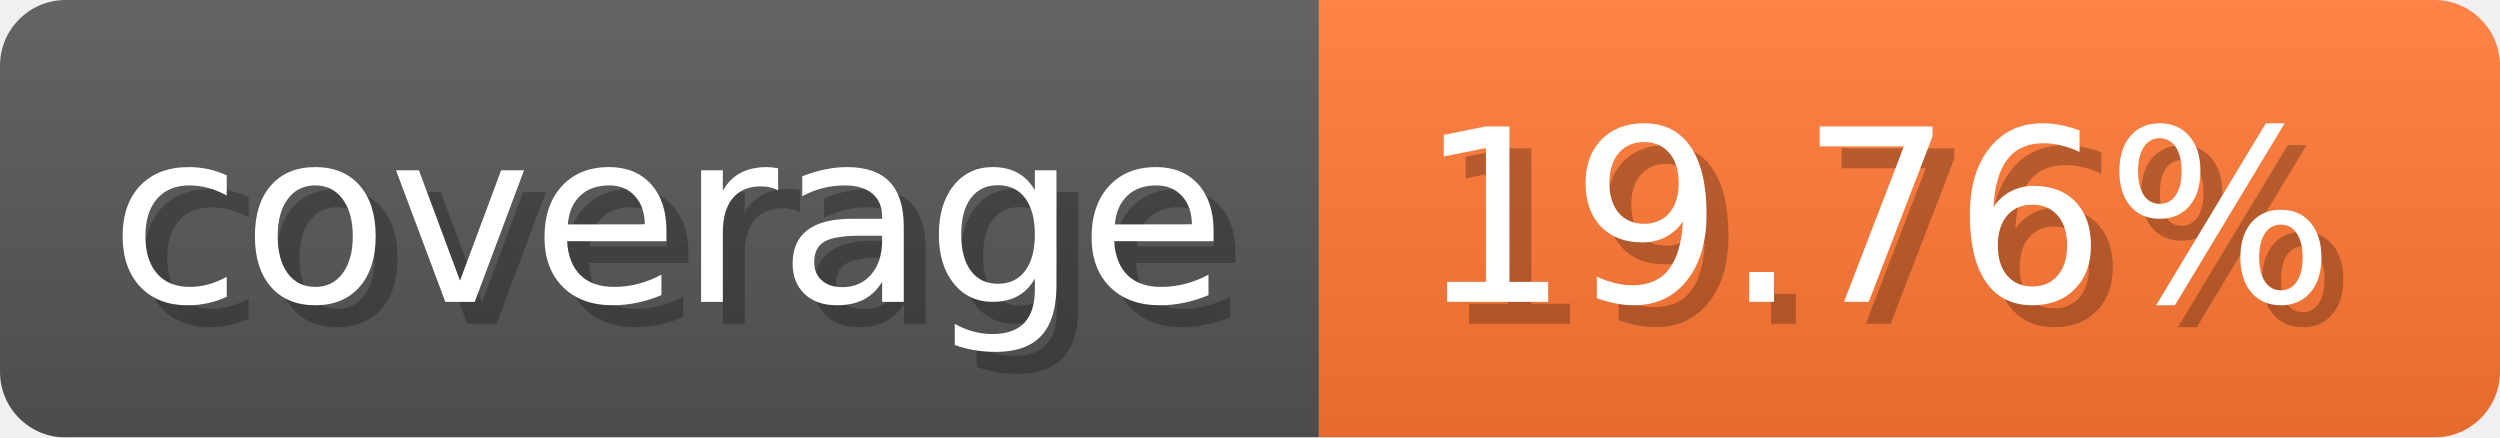
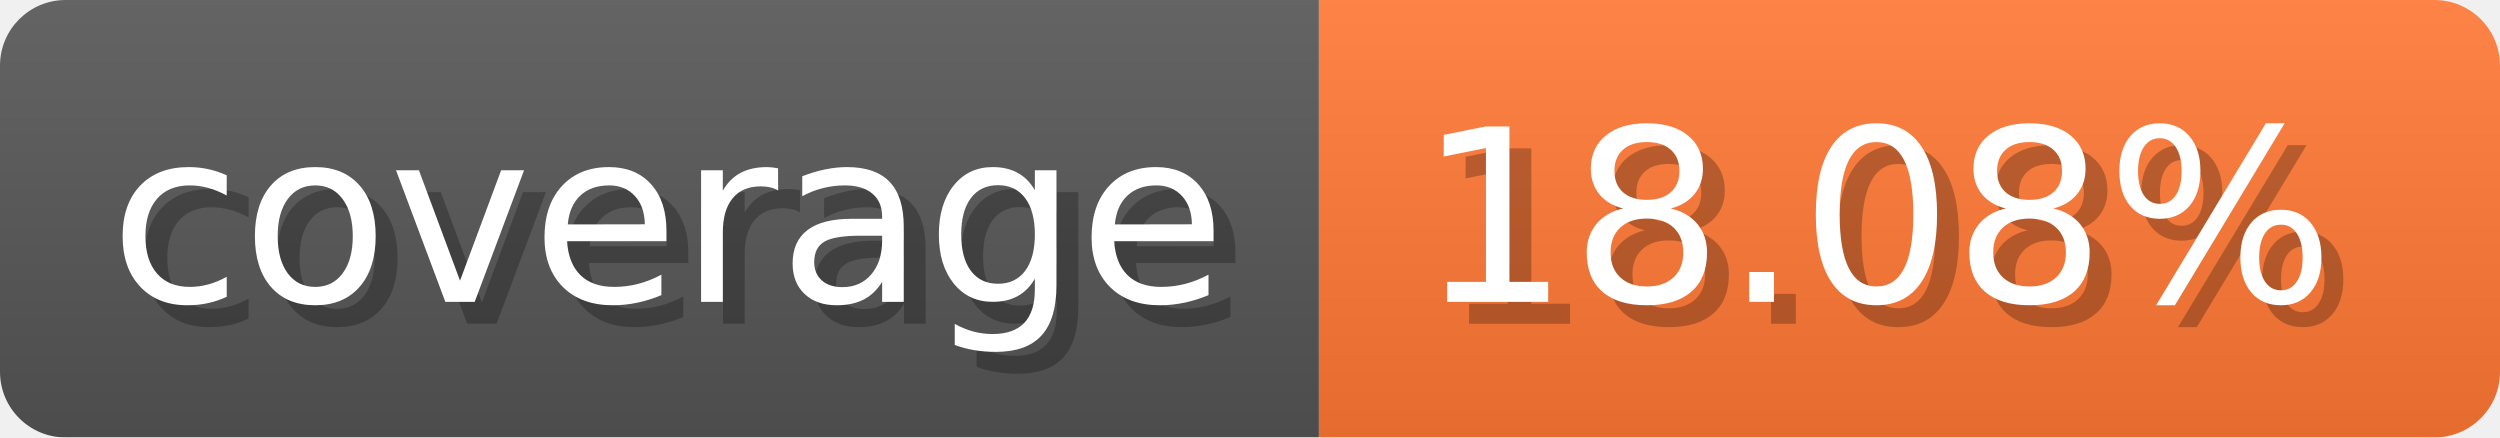
- <svg xmlns="http://www.w3.org/2000/svg" width="114.3" height="20" viewBox="0 0 1143 200" role="img" aria-label="coverage: 19.76%">
-   <linearGradient id="ZZUOH" x2="0" y2="100%">
+ <svg xmlns="http://www.w3.org/2000/svg" width="114.3" height="20" viewBox="0 0 1143 200" role="img" aria-label="coverage: 18.08%">
+   <linearGradient id="SvVUs" x2="0" y2="100%">
    <stop offset="0" stop-opacity=".1" stop-color="#EEE" />
    <stop offset="1" stop-opacity=".1" />
  </linearGradient>
-   <mask id="vrUbp">
+   <mask id="uVeHt">
    <rect width="1143" height="200" rx="30" fill="#FFF" />
  </mask>
-   <g mask="url(#vrUbp)">
+   <g mask="url(#uVeHt)">
    <rect width="603" height="200" fill="#555" />
    <rect width="540" height="200" fill="#F73" x="603" />
-     <rect width="1143" height="200" fill="url(#ZZUOH)" />
+     <rect width="1143" height="200" fill="url(#SvVUs)" />
  </g>
  <g aria-hidden="true" fill="#fff" text-anchor="start" font-family="Verdana,DejaVu Sans,sans-serif" font-size="110">
    <text x="60" y="148" textLength="503" fill="#000" opacity="0.25">coverage</text>
    <text x="50" y="138" textLength="503">coverage</text>
-     <text x="658" y="148" textLength="440" fill="#000" opacity="0.25">19.76%</text>
-     <text x="648" y="138" textLength="440">19.76%</text>
+     <text x="658" y="148" textLength="440" fill="#000" opacity="0.25">18.08%</text>
+     <text x="648" y="138" textLength="440">18.08%</text>
  </g>
</svg>
